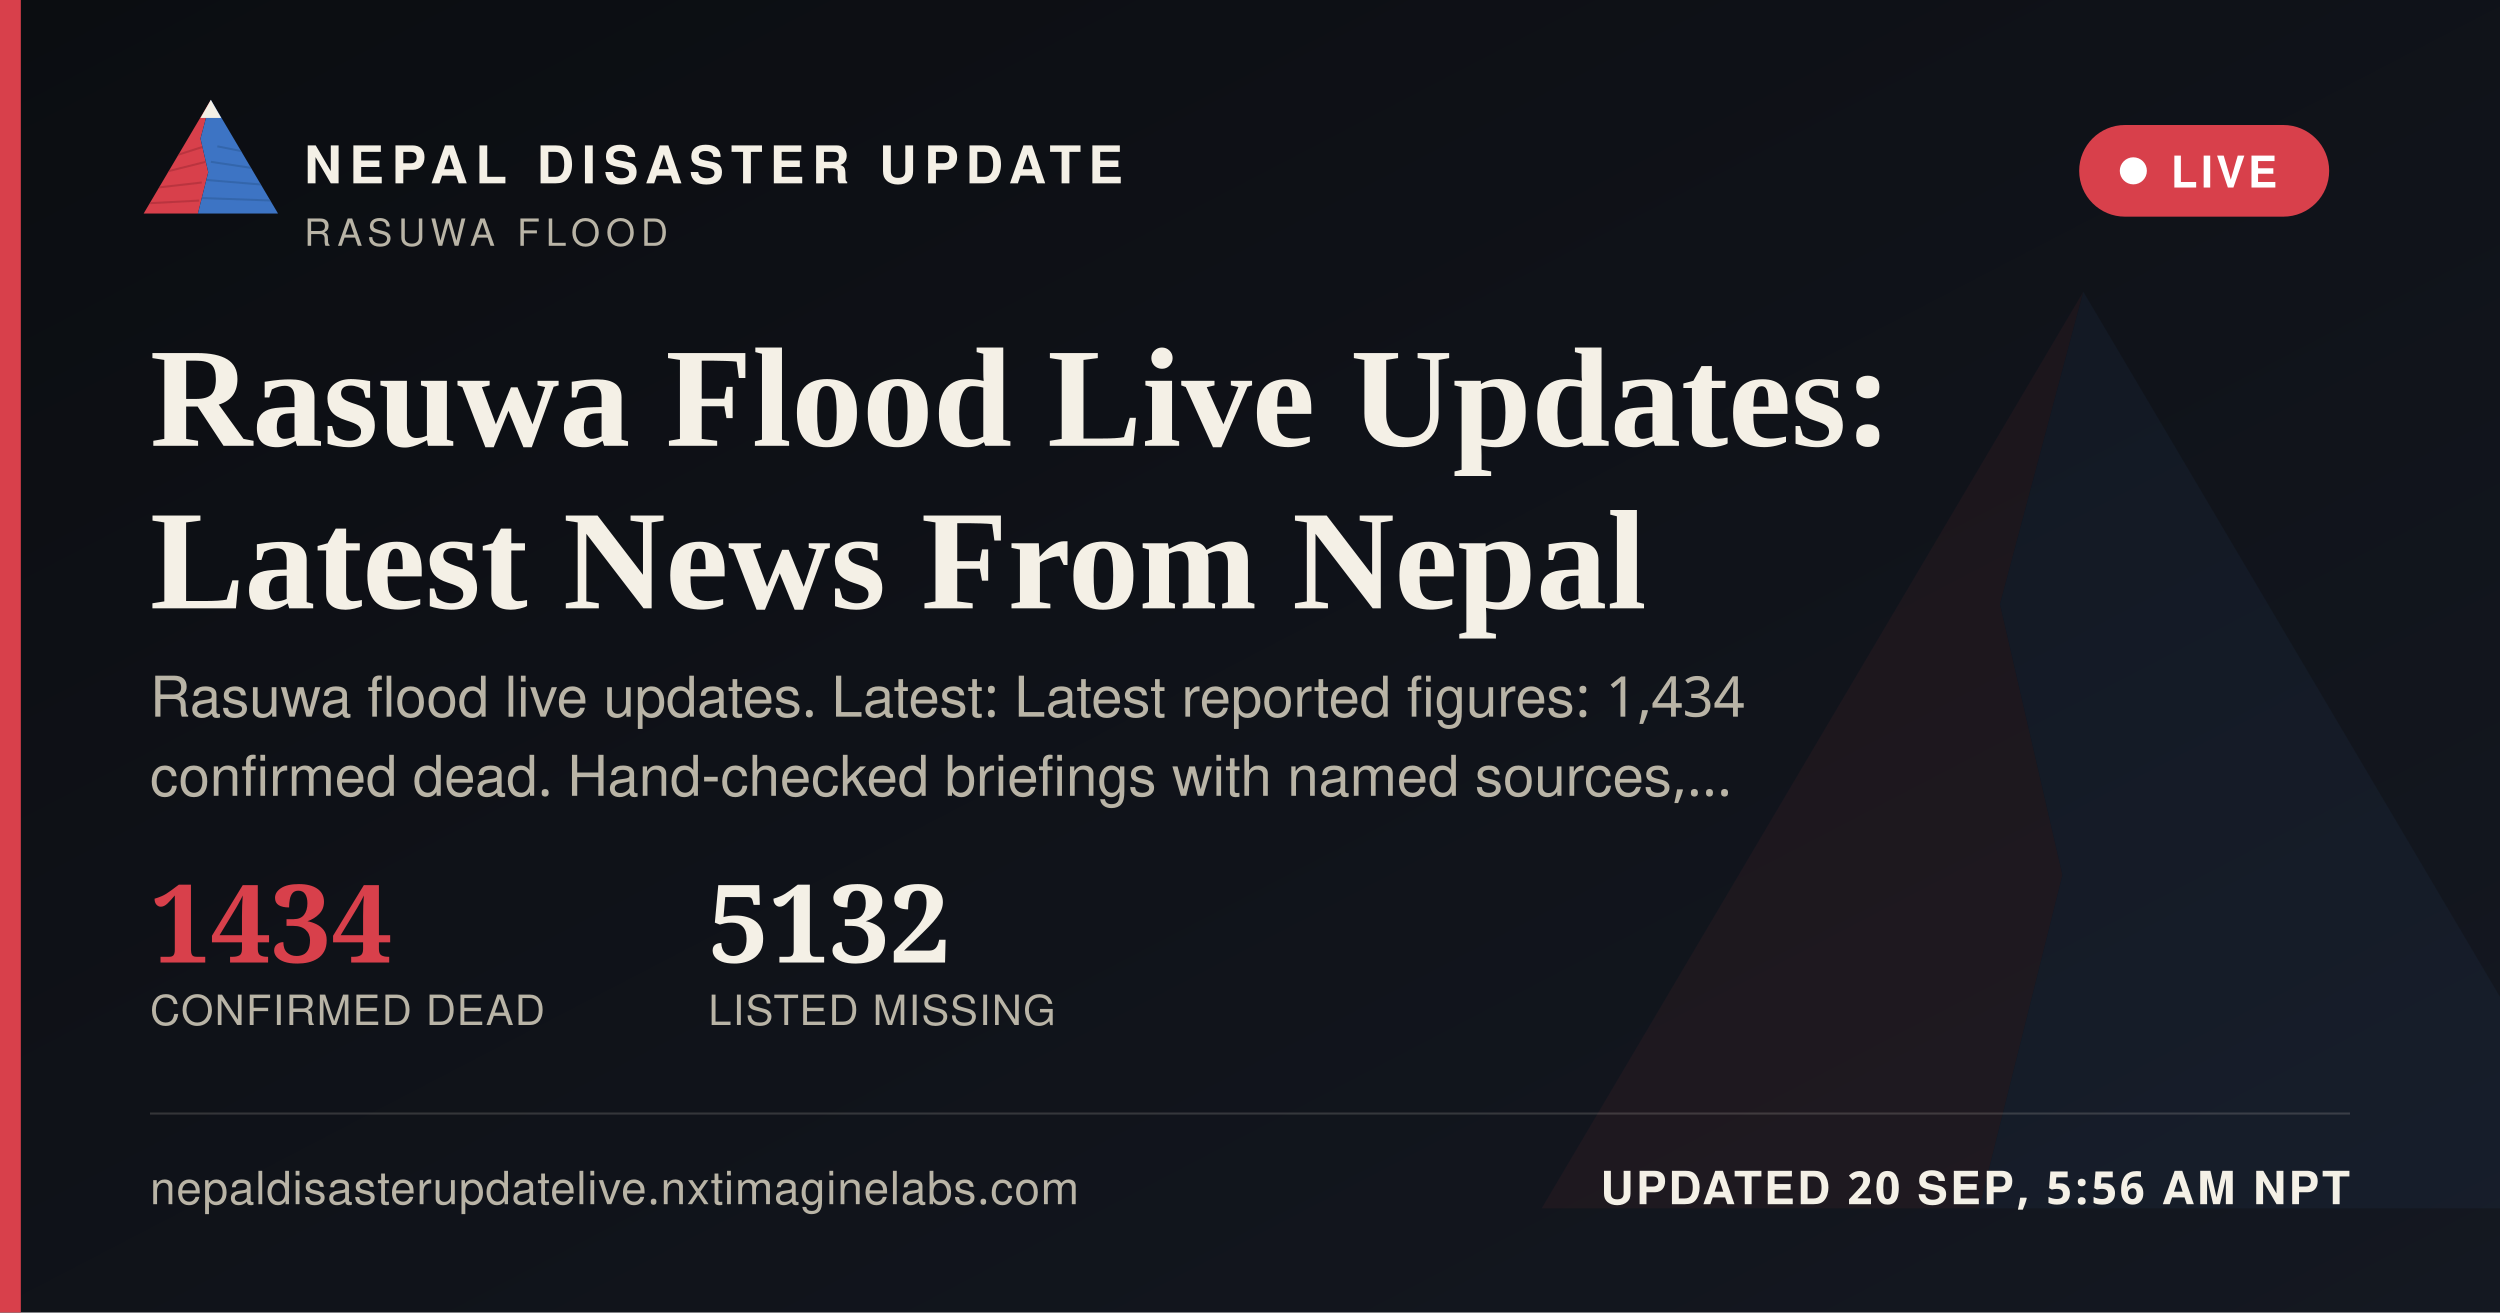
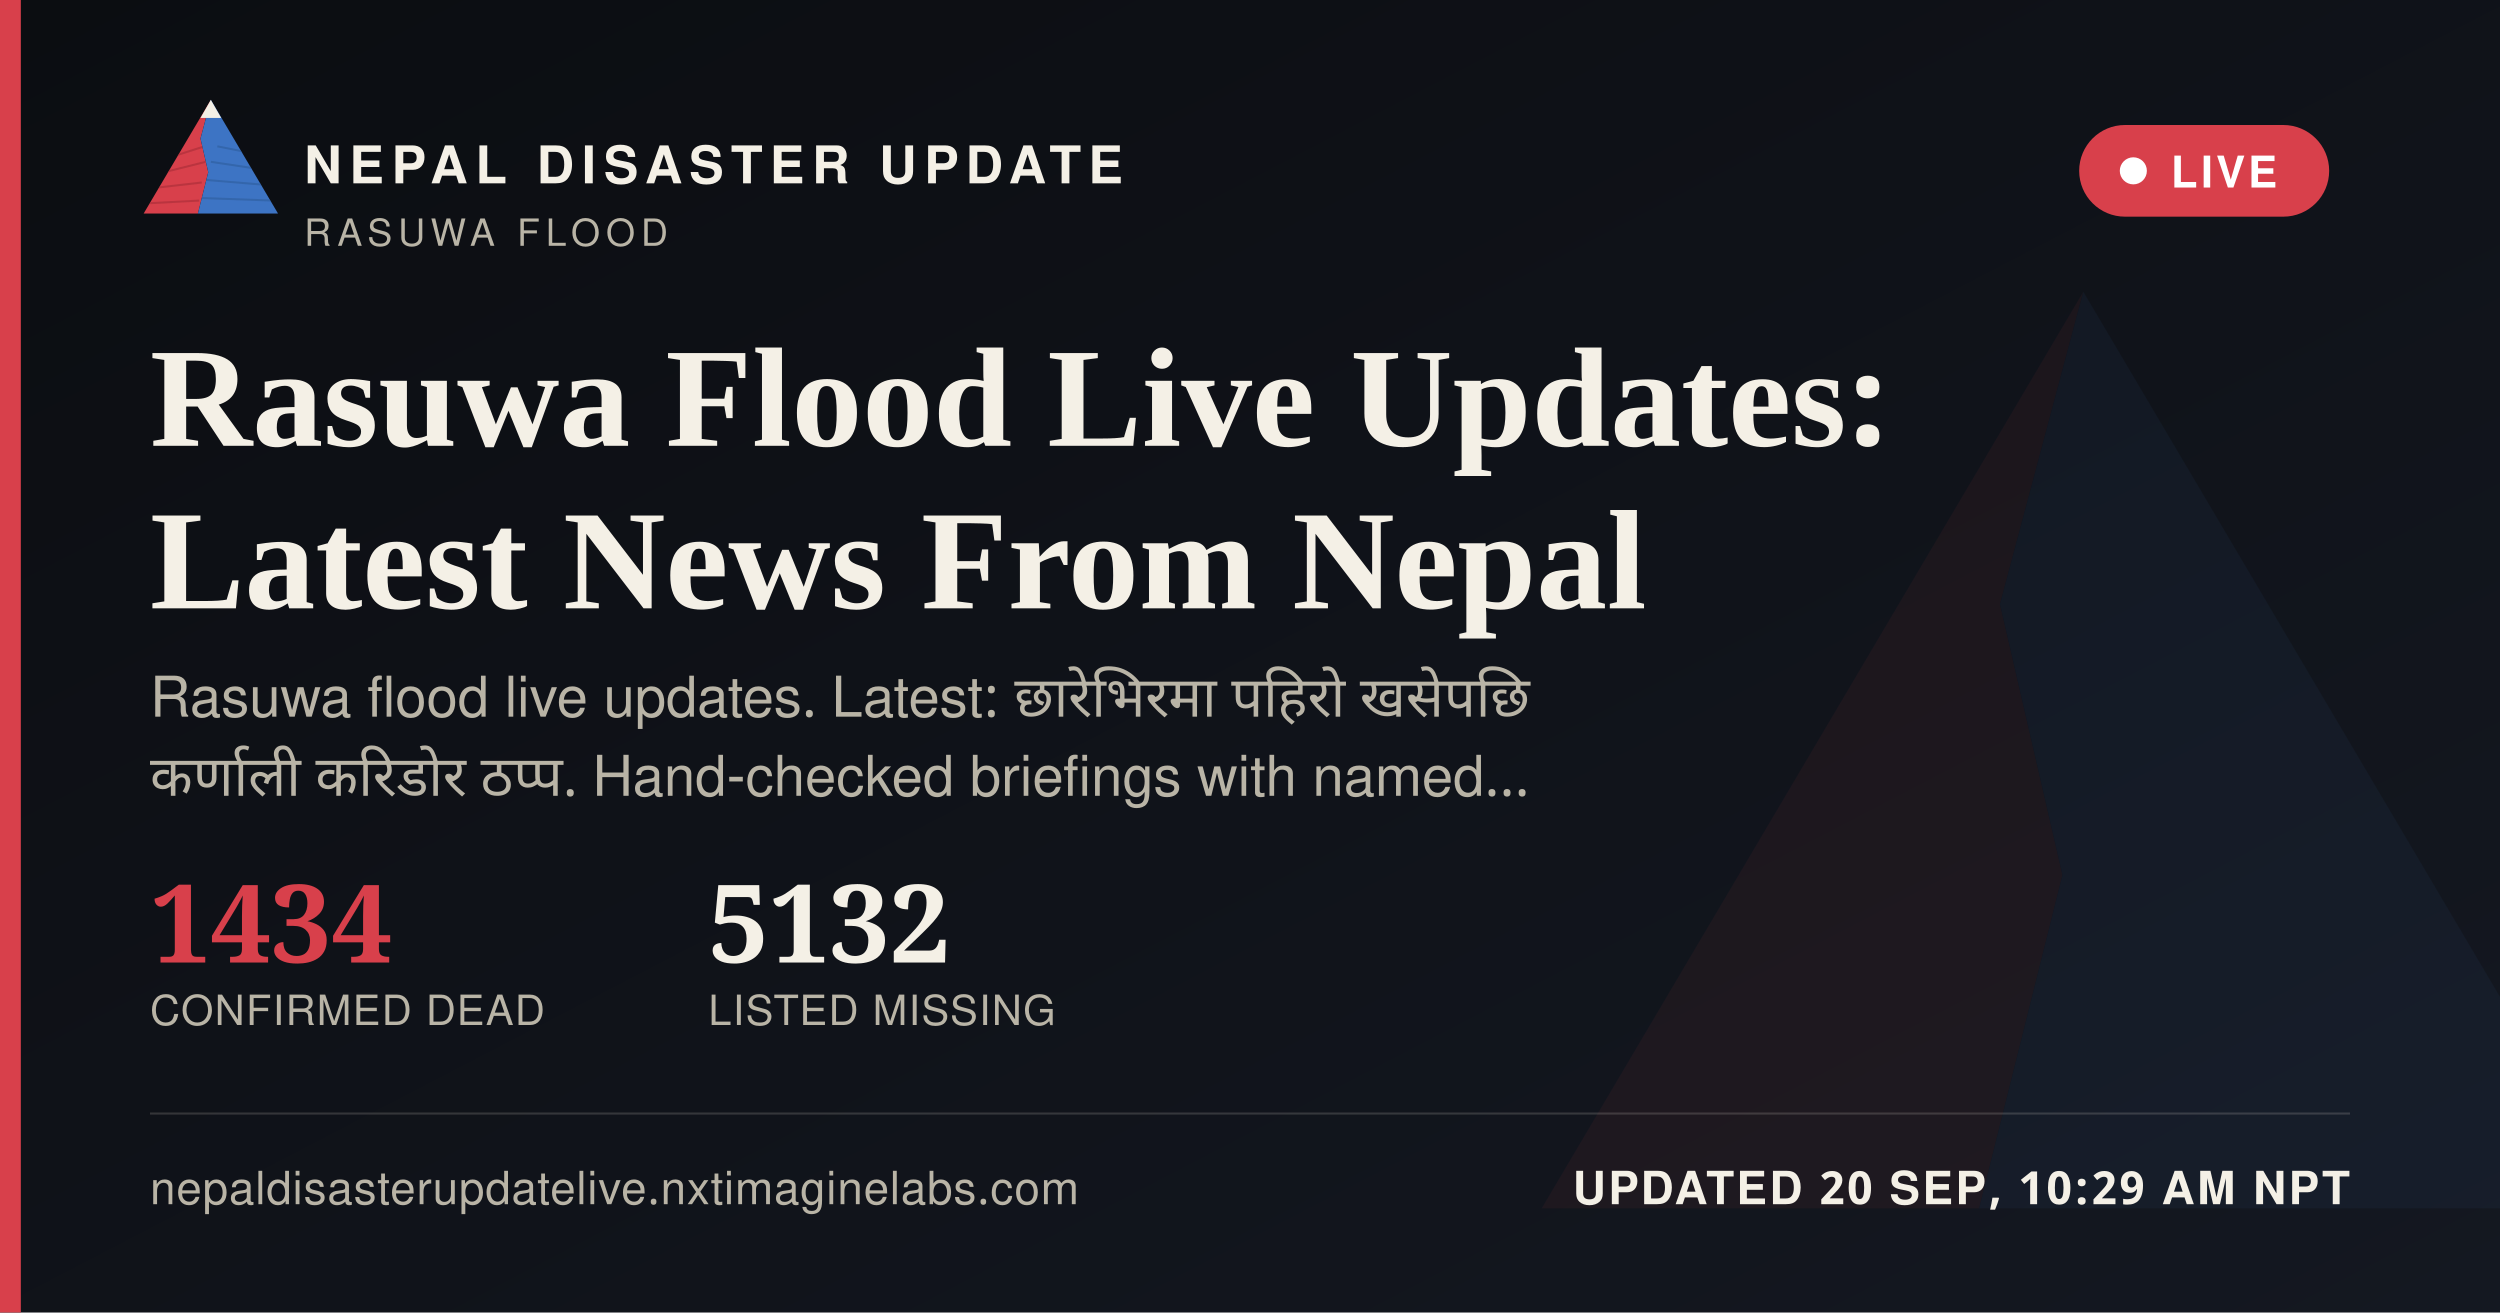
<svg xmlns="http://www.w3.org/2000/svg" width="1200" height="630" viewBox="0 0 1200 630">
  <defs>
    <linearGradient id="ogbg" x1="0" y1="0" x2="1" y2="1">
      <stop offset="0" stop-color="#0B0D11" />
      <stop offset="1" stop-color="#141821" />
    </linearGradient>
  </defs>
  <rect width="1200" height="630" fill="url(#ogbg)" />
  <g transform="translate(700,60) scale(5)" opacity="0.06">
    <polygon points="60,16 52,46 58,72 50,104 8,104" fill="#D8404B" />
    <polygon points="60,16 112,104 50,104 58,72 52,46" fill="#3D74C4" />
  </g>
  <rect x="0" y="0" width="10" height="630" fill="#D8404B" />
  <g transform="translate(64,38) scale(0.62)">
    <g>
      <defs>
        <clipPath id="ogLc">
          <polygon points="60,16 52,46 58,72 50,104 8,104" />
        </clipPath>
        <clipPath id="ogRc">
          <polygon points="60,16 112,104 50,104 58,72 52,46" />
        </clipPath>
      </defs>
      <polygon points="60,16 52,46 58,72 50,104 8,104" fill="#D8404B" />
      <g clip-path="url(#ogLc)" stroke="#A32A34" stroke-width="1.6" fill="none" opacity="0.55">
        <path d="M30,60 L55,52" />
        <path d="M24,72 L56,64" />
        <path d="M18,84 L53,80" />
        <path d="M13,96 L51,94" />
      </g>
      <polygon points="60,16 112,104 50,104 58,72 52,46" fill="#3D74C4" />
      <g clip-path="url(#ogRc)" stroke="#2A5793" stroke-width="1.6" fill="none" opacity="0.5">
        <path d="M65,52 L95,58" />
        <path d="M60,64 L100,70" />
        <path d="M56,78 L104,82" />
        <path d="M52,92 L108,94" />
      </g>
      <polygon points="60,16 52,30 68,30" fill="#F4F0E6" />
    </g>
  </g>
  <text x="146" y="88" font-family="'Public Sans', 'Noto Sans Devanagari', 'Helvetica Neue', Helvetica, Arial, sans-serif" font-size="25" font-weight="800" letter-spacing="3.6" fill="#F4F0E6">NEPAL DISASTER UPDATE</text>
  <text x="146" y="118" font-family="'Public Sans', 'Noto Sans Devanagari', 'Helvetica Neue', Helvetica, Arial, sans-serif" font-size="18" letter-spacing="2.8" fill="#B9B4A6">RASUWA FLOOD</text>
  <g>
    <rect x="998" y="60" width="120" height="44" rx="22" fill="#D8404B" stroke="none" />
    <circle cx="1024" cy="82" r="6.5" fill="#FFFFFF" />
    <text x="1042" y="90" font-family="'Public Sans', 'Noto Sans Devanagari', 'Helvetica Neue', Helvetica, Arial, sans-serif" font-size="21" font-weight="700" letter-spacing="1.6" fill="#FFFFFF">LIVE</text>
  </g>
  <text x="72" y="214" font-family="Newsreader, 'Noto Serif Devanagari', Georgia, 'Times New Roman', serif" font-size="68" font-weight="600" fill="#F4F0E6">Rasuwa Flood Live Updates:</text>
  <text x="72" y="292" font-family="Newsreader, 'Noto Serif Devanagari', Georgia, 'Times New Roman', serif" font-size="68" font-weight="600" fill="#F4F0E6">Latest News From Nepal</text>
-   <text x="72" y="344" font-family="'Public Sans', 'Noto Sans Devanagari', 'Helvetica Neue', Helvetica, Arial, sans-serif" font-size="27" fill="#B9B4A6">Rasuwa flood live updates. Latest: Latest reported figures: 1,434</text>
-   <text x="72" y="382" font-family="'Public Sans', 'Noto Sans Devanagari', 'Helvetica Neue', Helvetica, Arial, sans-serif" font-size="27" fill="#B9B4A6">confirmed dead. Hand-checked briefings with named sources,…</text>
+   <text x="72" y="344" font-family="'Public Sans', 'Noto Sans Devanagari', 'Helvetica Neue', Helvetica, Arial, sans-serif" font-size="27" fill="#B9B4A6" word-spacing="6">Rasuwa flood live updates. Latest: छारेभिरमा पहिरो खसेपछि</text>
+   <text x="72" y="382" font-family="'Public Sans', 'Noto Sans Devanagari', 'Helvetica Neue', Helvetica, Arial, sans-serif" font-size="27" fill="#B9B4A6" word-spacing="6">कर्णाली करिडोर ठप्प. Hand-checked briefings with named…</text>
  <g transform="translate(72,462)">
    <text x="0" y="0" font-family="Newsreader, 'Noto Serif Devanagari', Georgia, 'Times New Roman', serif" font-size="52" font-weight="600" fill="#D8404B">1434</text>
    <text x="0" y="30" font-family="'Public Sans', 'Noto Sans Devanagari', 'Helvetica Neue', Helvetica, Arial, sans-serif" font-size="20" letter-spacing="0.6" fill="#B9B4A6">CONFIRMED DEAD</text>
    <text x="268" y="0" font-family="Newsreader, 'Noto Serif Devanagari', Georgia, 'Times New Roman', serif" font-size="52" font-weight="600" fill="#F4F0E6">5132</text>
    <text x="268" y="30" font-family="'Public Sans', 'Noto Sans Devanagari', 'Helvetica Neue', Helvetica, Arial, sans-serif" font-size="20" letter-spacing="0.6" fill="#B9B4A6">LISTED MISSING</text>
  </g>
  <rect x="72" y="534" width="1056" height="1" fill="rgba(244,240,230,0.16)" />
  <text x="72" y="578" font-family="'Public Sans', 'Noto Sans Devanagari', 'Helvetica Neue', Helvetica, Arial, sans-serif" font-size="22" fill="#B9B4A6" letter-spacing="0.4">nepaldisasterupdatelive.nxtimaginelabs.com</text>
-   <text x="1128" y="578" text-anchor="end" font-family="'Public Sans', 'Noto Sans Devanagari', 'Helvetica Neue', Helvetica, Arial, sans-serif" font-size="22" font-weight="700" letter-spacing="1.2" fill="#F4F0E6">UPDATED 20 SEP, 5:56 AM NPT</text>
+   <text x="1128" y="578" text-anchor="end" font-family="'Public Sans', 'Noto Sans Devanagari', 'Helvetica Neue', Helvetica, Arial, sans-serif" font-size="22" font-weight="700" letter-spacing="1.2" fill="#F4F0E6">UPDATED 20 SEP, 10:29 AM NPT</text>
</svg>
